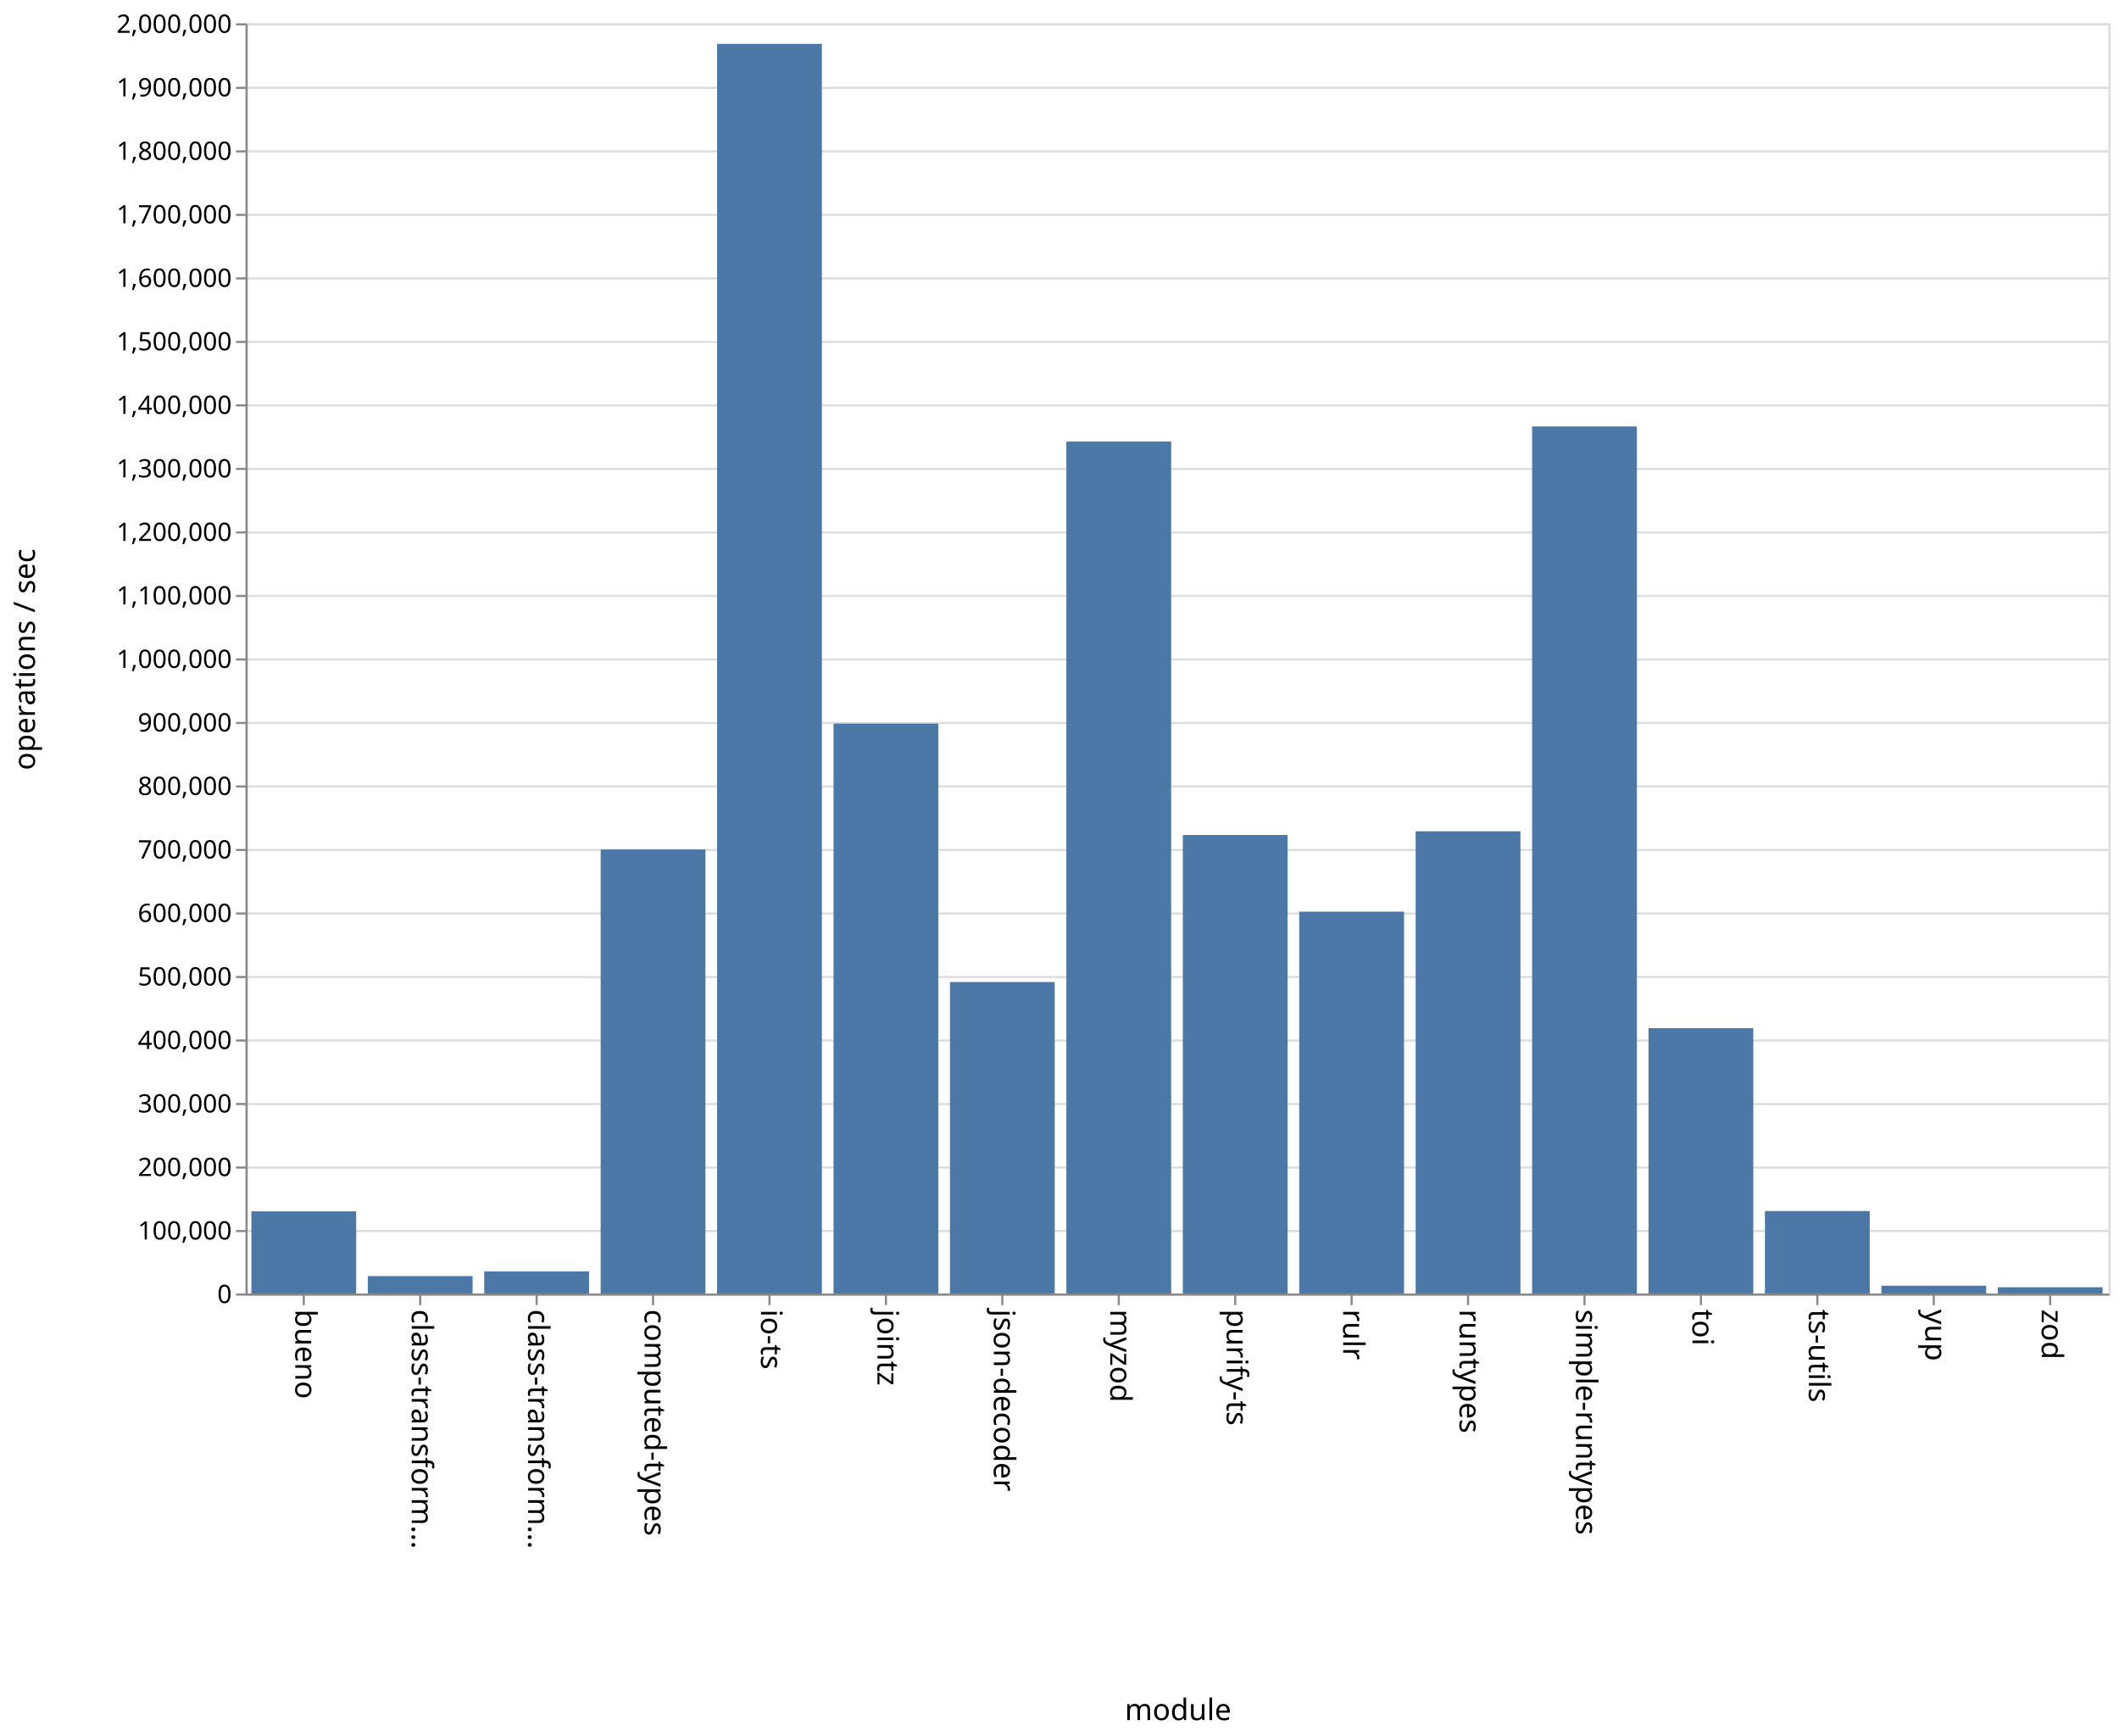
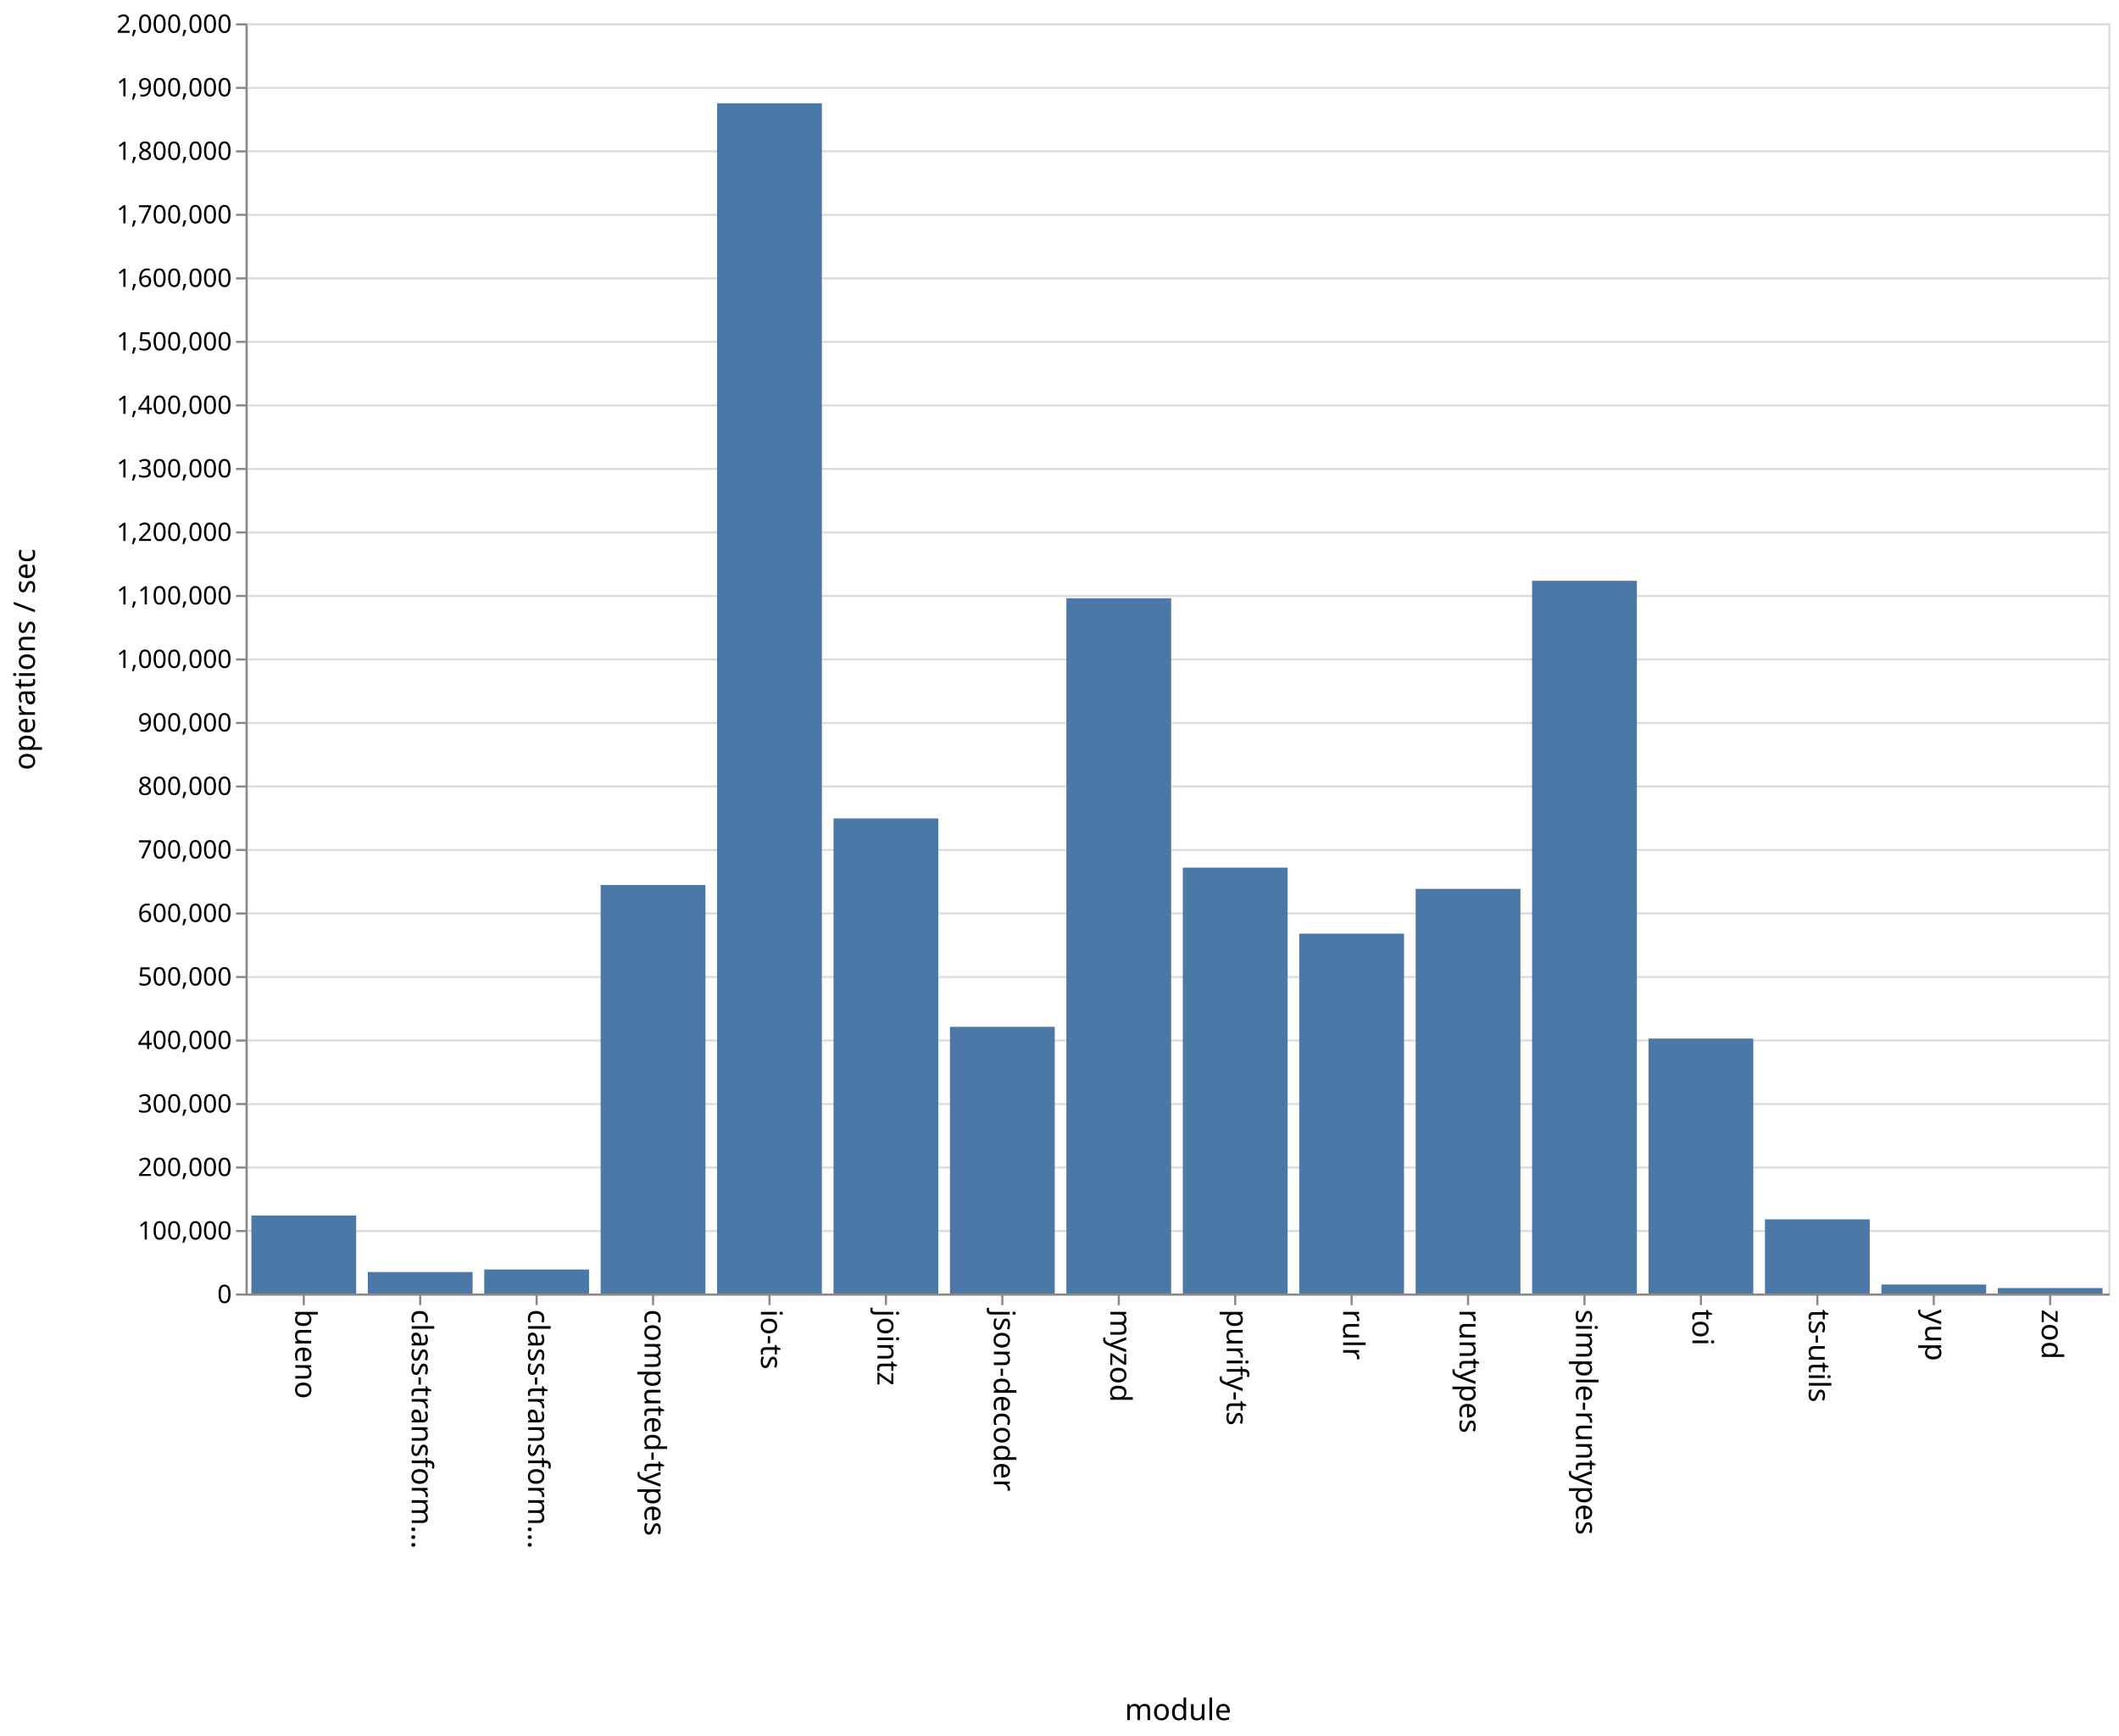
<svg xmlns="http://www.w3.org/2000/svg" class="marks" width="1001" height="820">
  <path fill="#fff" d="M0 0h1001v820H0z" />
  <g class="mark-group role-frame root" aria-roledescription="group mark container" fill="none" stroke-miterlimit="10">
    <path class="background" aria-hidden="true" d="M116.5 11.5h880v600h-880z" stroke="#ddd" />
    <g class="mark-group role-axis" aria-hidden="true">
      <path class="background" aria-hidden="true" d="M116.5 11.5z" pointer-events="none" />
      <g class="mark-rule role-axis-grid" pointer-events="none" stroke="#ddd">
        <path d="M116.5 611.5h880M116.5 581.5h880M116.5 551.5h880M116.5 521.5h880M116.5 491.5h880M116.5 461.5h880M116.5 431.5h880M116.5 401.5h880M116.5 371.5h880M116.5 341.5h880M116.5 311.5h880M116.5 281.5h880M116.5 251.5h880M116.5 221.5h880M116.5 191.5h880M116.5 161.5h880M116.5 131.5h880M116.5 101.5h880M116.5 71.5h880M116.5 41.5h880M116.5 11.5h880" />
      </g>
    </g>
    <g class="mark-group role-axis" aria-roledescription="axis" aria-label="X-axis titled 'module' for a discrete scale with 16 values: bueno, class-transformer-validator-async, class-transformer-validator-sync, computed-types, io-ts, ending with zod">
      <path class="background" aria-hidden="true" d="M116.5 611.5z" pointer-events="none" />
      <g class="mark-rule role-axis-tick" pointer-events="none" stroke="#888">
        <path d="M143.5 611.5v5M198.5 611.5v5M253.5 611.5v5M308.5 611.5v5M363.5 611.5v5M418.5 611.5v5M473.5 611.5v5M528.5 611.5v5M583.5 611.5v5M638.5 611.5v5M693.5 611.5v5M748.5 611.5v5M803.5 611.5v5M858.5 611.5v5M913.5 611.5v5M968.5 611.5v5" />
      </g>
      <g class="mark-text role-axis-label" pointer-events="none" font-family="sans-serif" font-size="14" fill="#000">
        <text transform="rotate(90 -239.5 379)">
                    bueno
                </text>
        <text transform="rotate(90 -212 406.5)">
                    class-transform…
                </text>
        <text transform="rotate(90 -184.5 434)">
                    class-transform…
                </text>
        <text transform="rotate(90 -157 461.5)">
                    computed-types
                </text>
        <text transform="rotate(90 -129.5 489)">
                    io-ts
                </text>
        <text transform="rotate(90 -102 516.5)">
                    jointz
                </text>
        <text transform="rotate(90 -74.5 544)">
                    json-decoder
                </text>
        <text transform="rotate(90 -47 571.5)">
                    myzod
                </text>
        <text transform="rotate(90 -19.5 599)">
                    purify-ts
                </text>
        <text transform="rotate(90 8 626.5)">
                    rulr
                </text>
        <text transform="rotate(90 35.5 654)">
                    runtypes
                </text>
        <text transform="rotate(90 63 681.5)">
                    simple-runtypes
                </text>
        <text transform="rotate(90 90.5 709)">
                    toi
                </text>
        <text transform="rotate(90 118 736.5)">
                    ts-utils
                </text>
        <text transform="rotate(90 145.5 764)">
                    yup
                </text>
        <text transform="rotate(90 173 791.5)">
                    zod
                </text>
      </g>
      <path stroke="#888" d="M116.5 611.5h880" pointer-events="none" />
      <text text-anchor="middle" transform="translate(556.5 812.5)" font-family="sans-serif" font-size="14" fill="#000" pointer-events="none">
                module
            </text>
    </g>
    <g class="mark-group role-axis" aria-roledescription="axis" aria-label="Y-axis titled 'operations / sec' for a linear scale with values from 0 to 2,000,000">
      <path class="background" aria-hidden="true" d="M116.5 11.5z" pointer-events="none" />
      <g class="mark-rule role-axis-tick" pointer-events="none" stroke="#888">
        <path d="M116.5 611.5h-5M116.5 581.5h-5M116.5 551.5h-5M116.5 521.5h-5M116.5 491.5h-5M116.5 461.5h-5M116.5 431.5h-5M116.5 401.5h-5M116.5 371.5h-5M116.5 341.5h-5M116.5 311.5h-5M116.5 281.5h-5M116.5 251.5h-5M116.5 221.5h-5M116.5 191.5h-5M116.5 161.5h-5M116.5 131.5h-5M116.5 101.5h-5M116.5 71.5h-5M116.5 41.5h-5M116.5 11.5h-5" />
      </g>
      <g class="mark-text role-axis-label" pointer-events="none" text-anchor="end" font-family="sans-serif" font-size="12" fill="#000">
        <text transform="translate(109.5 615.5)">
                    0
                </text>
        <text transform="translate(109.5 585.5)">
                    100,000
                </text>
        <text transform="translate(109.5 555.5)">
                    200,000
                </text>
        <text transform="translate(109.5 525.5)">
                    300,000
                </text>
        <text transform="translate(109.5 495.5)">
                    400,000
                </text>
        <text transform="translate(109.5 465.5)">
                    500,000
                </text>
        <text transform="translate(109.5 435.5)">
                    600,000
                </text>
        <text transform="translate(109.5 405.5)">
                    700,000
                </text>
        <text transform="translate(109.5 375.5)">
                    800,000
                </text>
        <text transform="translate(109.5 345.5)">
                    900,000
                </text>
        <text transform="translate(109.5 315.5)">
                    1,000,000
                </text>
        <text transform="translate(109.5 285.5)">
                    1,100,000
                </text>
        <text transform="translate(109.5 255.5)">
                    1,200,000
                </text>
        <text transform="translate(109.5 225.5)">
                    1,300,000
                </text>
        <text transform="translate(109.5 195.5)">
                    1,400,000
                </text>
        <text transform="translate(109.5 165.5)">
                    1,500,000
                </text>
        <text transform="translate(109.5 135.5)">
                    1,600,000
                </text>
        <text transform="translate(109.5 105.5)">
                    1,700,000
                </text>
        <text transform="translate(109.5 75.5)">
                    1,800,000
                </text>
        <text transform="translate(109.5 45.5)">
                    1,900,000
                </text>
        <text transform="translate(109.5 15.5)">
                    2,000,000
                </text>
      </g>
      <path stroke="#888" d="M116.5 611.5v-600" pointer-events="none" />
      <text text-anchor="middle" transform="rotate(-90 164 147.5)" font-family="sans-serif" font-size="14" fill="#000" pointer-events="none">
                operations / sec
            </text>
    </g>
    <g class="mark-rect role-mark marks" aria-roledescription="rect mark container" fill="#4c78a8">
-       <path aria-label="operations / sec: 129386; module: bueno" aria-roledescription="bar" d="M118.75 572.184h49.5V611h-49.5z" />
-       <path aria-label="operations / sec: 27455; module: class-transformer-validator-async" aria-roledescription="bar" d="M173.75 602.764h49.5V611h-49.5z" />
-       <path aria-label="operations / sec: 34846; module: class-transformer-validator-sync" aria-roledescription="bar" d="M228.75 600.546h49.5V611h-49.5z" />
-       <path aria-label="operations / sec: 699122; module: computed-types" aria-roledescription="bar" d="M283.75 401.263h49.5V611h-49.5z" />
-       <path aria-label="operations / sec: 1967579; module: io-ts" aria-roledescription="bar" d="M338.75 20.726h49.5V611h-49.5z" />
-       <path aria-label="operations / sec: 897301; module: jointz" aria-roledescription="bar" d="M393.75 341.81h49.5V611h-49.5z" />
-       <path aria-label="operations / sec: 490408; module: json-decoder" aria-roledescription="bar" d="M448.75 463.878h49.5V611h-49.5z" />
-       <path aria-label="operations / sec: 1341553; module: myzod" aria-roledescription="bar" d="M503.75 208.534h49.5V611h-49.5z" />
-       <path aria-label="operations / sec: 721931; module: purify-ts" aria-roledescription="bar" d="M558.75 394.42h49.5V611h-49.5z" />
-       <path aria-label="operations / sec: 601230; module: rulr" aria-roledescription="bar" d="M613.75 430.631h49.5V611h-49.5z" />
-       <path aria-label="operations / sec: 727812; module: runtypes" aria-roledescription="bar" d="M668.75 392.656h49.5V611h-49.5z" />
-       <path aria-label="operations / sec: 1365195; module: simple-runtypes" aria-roledescription="bar" d="M723.75 201.442h49.5V611h-49.5z" />
-       <path aria-label="operations / sec: 417716; module: toi" aria-roledescription="bar" d="M778.75 485.685h49.5V611h-49.5z" />
-       <path aria-label="operations / sec: 129853; module: ts-utils" aria-roledescription="bar" d="M833.75 572.044h49.5V611h-49.5z" />
-       <path aria-label="operations / sec: 12297; module: yup" aria-roledescription="bar" d="M888.75 607.31h49.5V611h-49.5z" />
-       <path aria-label="operations / sec: 9833; module: zod" aria-roledescription="bar" d="M943.75 608.05h49.5V611h-49.5z" />
+       <path aria-label="operations / sec: 122748; module: bueno" aria-roledescription="bar" d="M118.75 574.176h49.5V611h-49.5z" />
+       <path aria-label="operations / sec: 33805; module: class-transformer-validator-async" aria-roledescription="bar" d="M173.75 600.858h49.5V611h-49.5z" />
+       <path aria-label="operations / sec: 37793; module: class-transformer-validator-sync" aria-roledescription="bar" d="M228.75 599.662h49.5V611h-49.5z" />
+       <path aria-label="operations / sec: 643212; module: computed-types" aria-roledescription="bar" d="M283.75 418.036h49.5V611h-49.5z" />
+       <path aria-label="operations / sec: 1874099; module: io-ts" aria-roledescription="bar" d="M338.75 48.77h49.5V611h-49.5z" />
+       <path aria-label="operations / sec: 748006; module: jointz" aria-roledescription="bar" d="M393.75 386.598h49.5V611h-49.5z" />
+       <path aria-label="operations / sec: 419915; module: json-decoder" aria-roledescription="bar" d="M448.75 485.025h49.5V611h-49.5z" />
+       <path aria-label="operations / sec: 1094704; module: myzod" aria-roledescription="bar" d="M503.75 282.589h49.5V611h-49.5z" />
+       <path aria-label="operations / sec: 670567; module: purify-ts" aria-roledescription="bar" d="M558.75 409.83h49.5V611h-49.5z" />
+       <path aria-label="operations / sec: 566590; module: rulr" aria-roledescription="bar" d="M613.75 441.023h49.5V611h-49.5z" />
+       <path aria-label="operations / sec: 637119; module: runtypes" aria-roledescription="bar" d="M668.75 419.864h49.5V611h-49.5z" />
+       <path aria-label="operations / sec: 1122178; module: simple-runtypes" aria-roledescription="bar" d="M723.75 274.347h49.5V611h-49.5z" />
+       <path aria-label="operations / sec: 401383; module: toi" aria-roledescription="bar" d="M778.75 490.585h49.5V611h-49.5z" />
+       <path aria-label="operations / sec: 116793; module: ts-utils" aria-roledescription="bar" d="M833.75 575.962h49.5V611h-49.5z" />
+       <path aria-label="operations / sec: 14139; module: yup" aria-roledescription="bar" d="M888.75 606.758h49.5V611h-49.5z" />
+       <path aria-label="operations / sec: 8603; module: zod" aria-roledescription="bar" d="M943.75 608.42h49.5V611h-49.5z" />
    </g>
  </g>
</svg>
